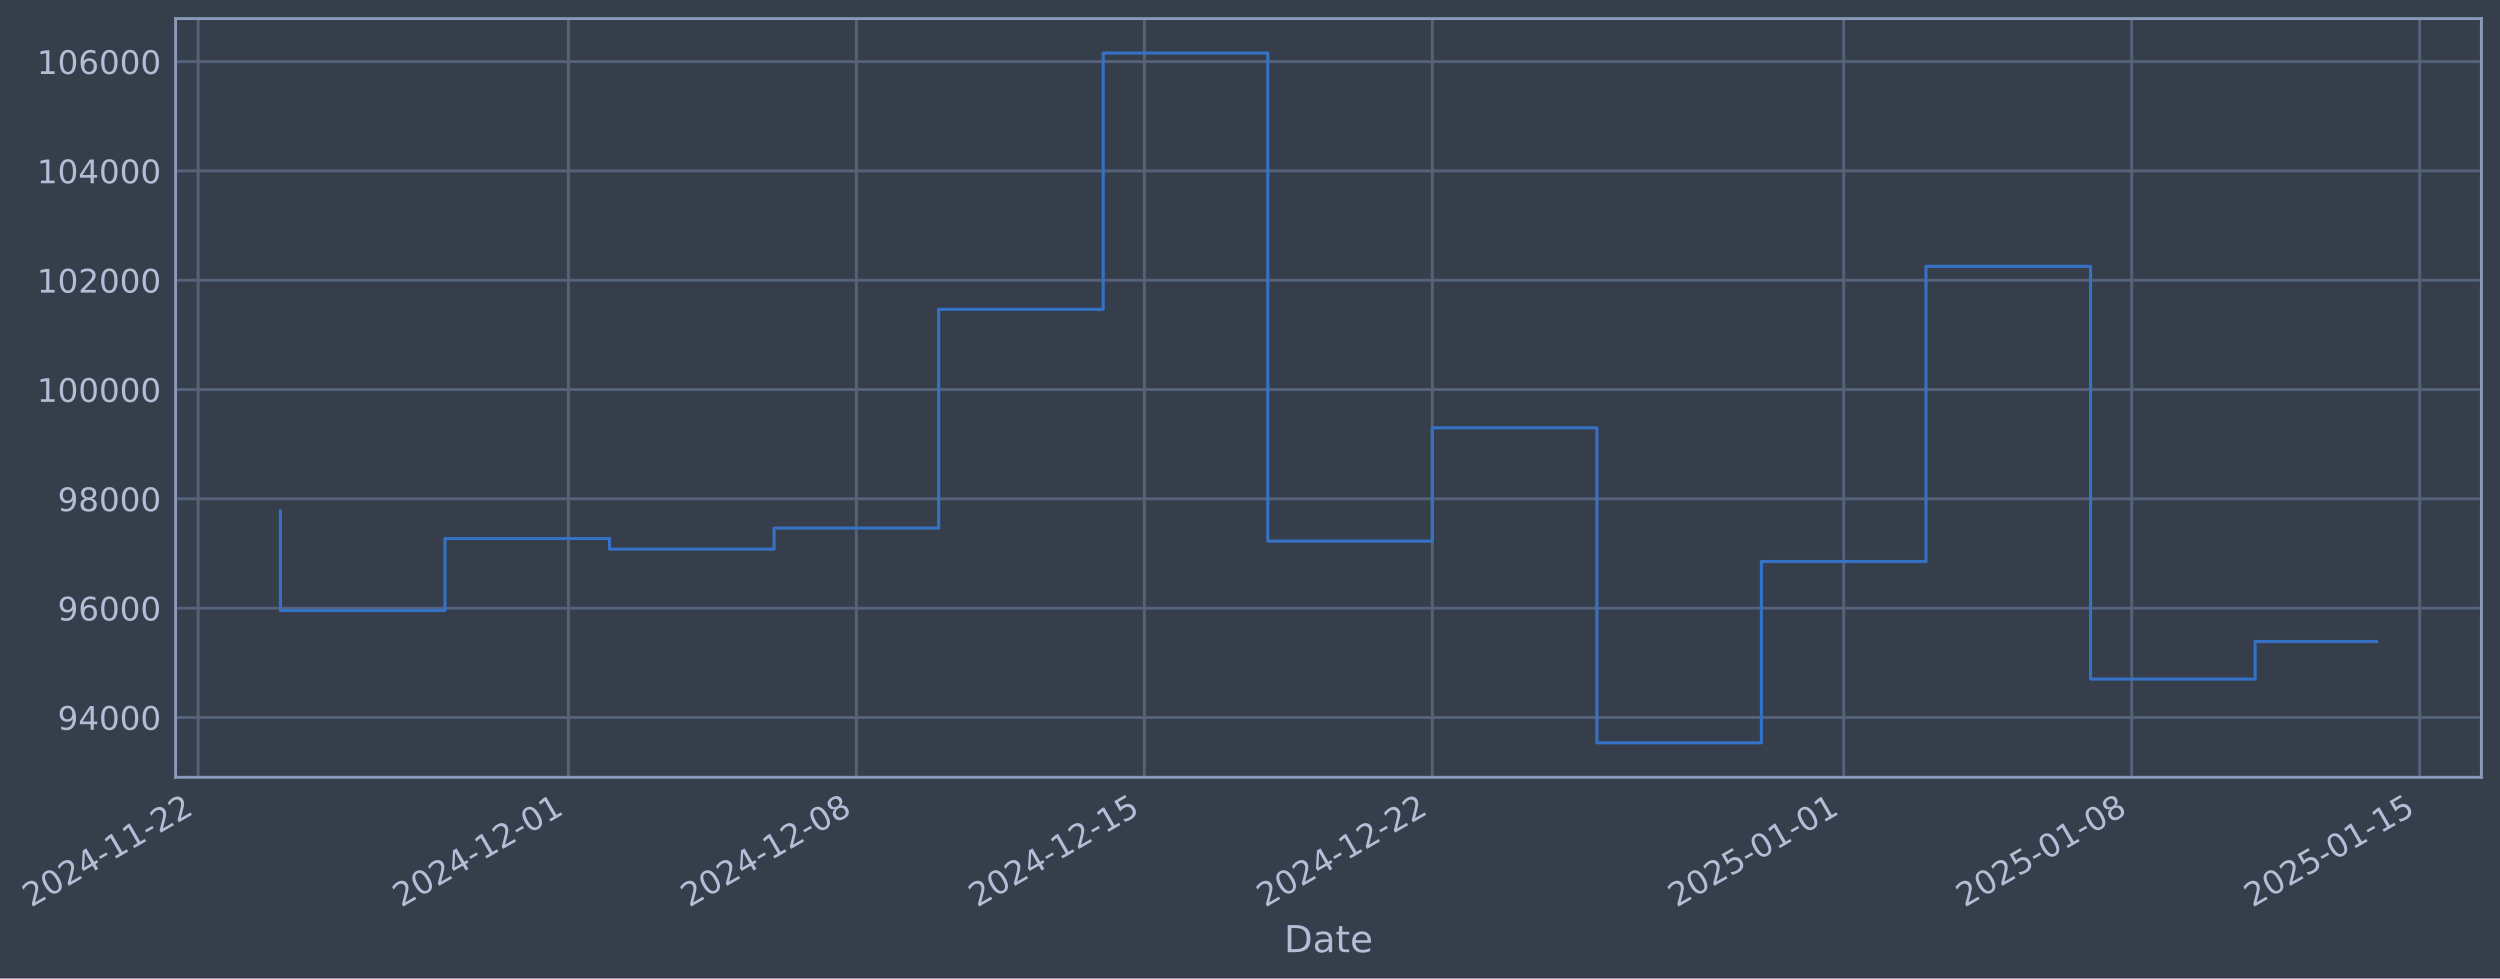
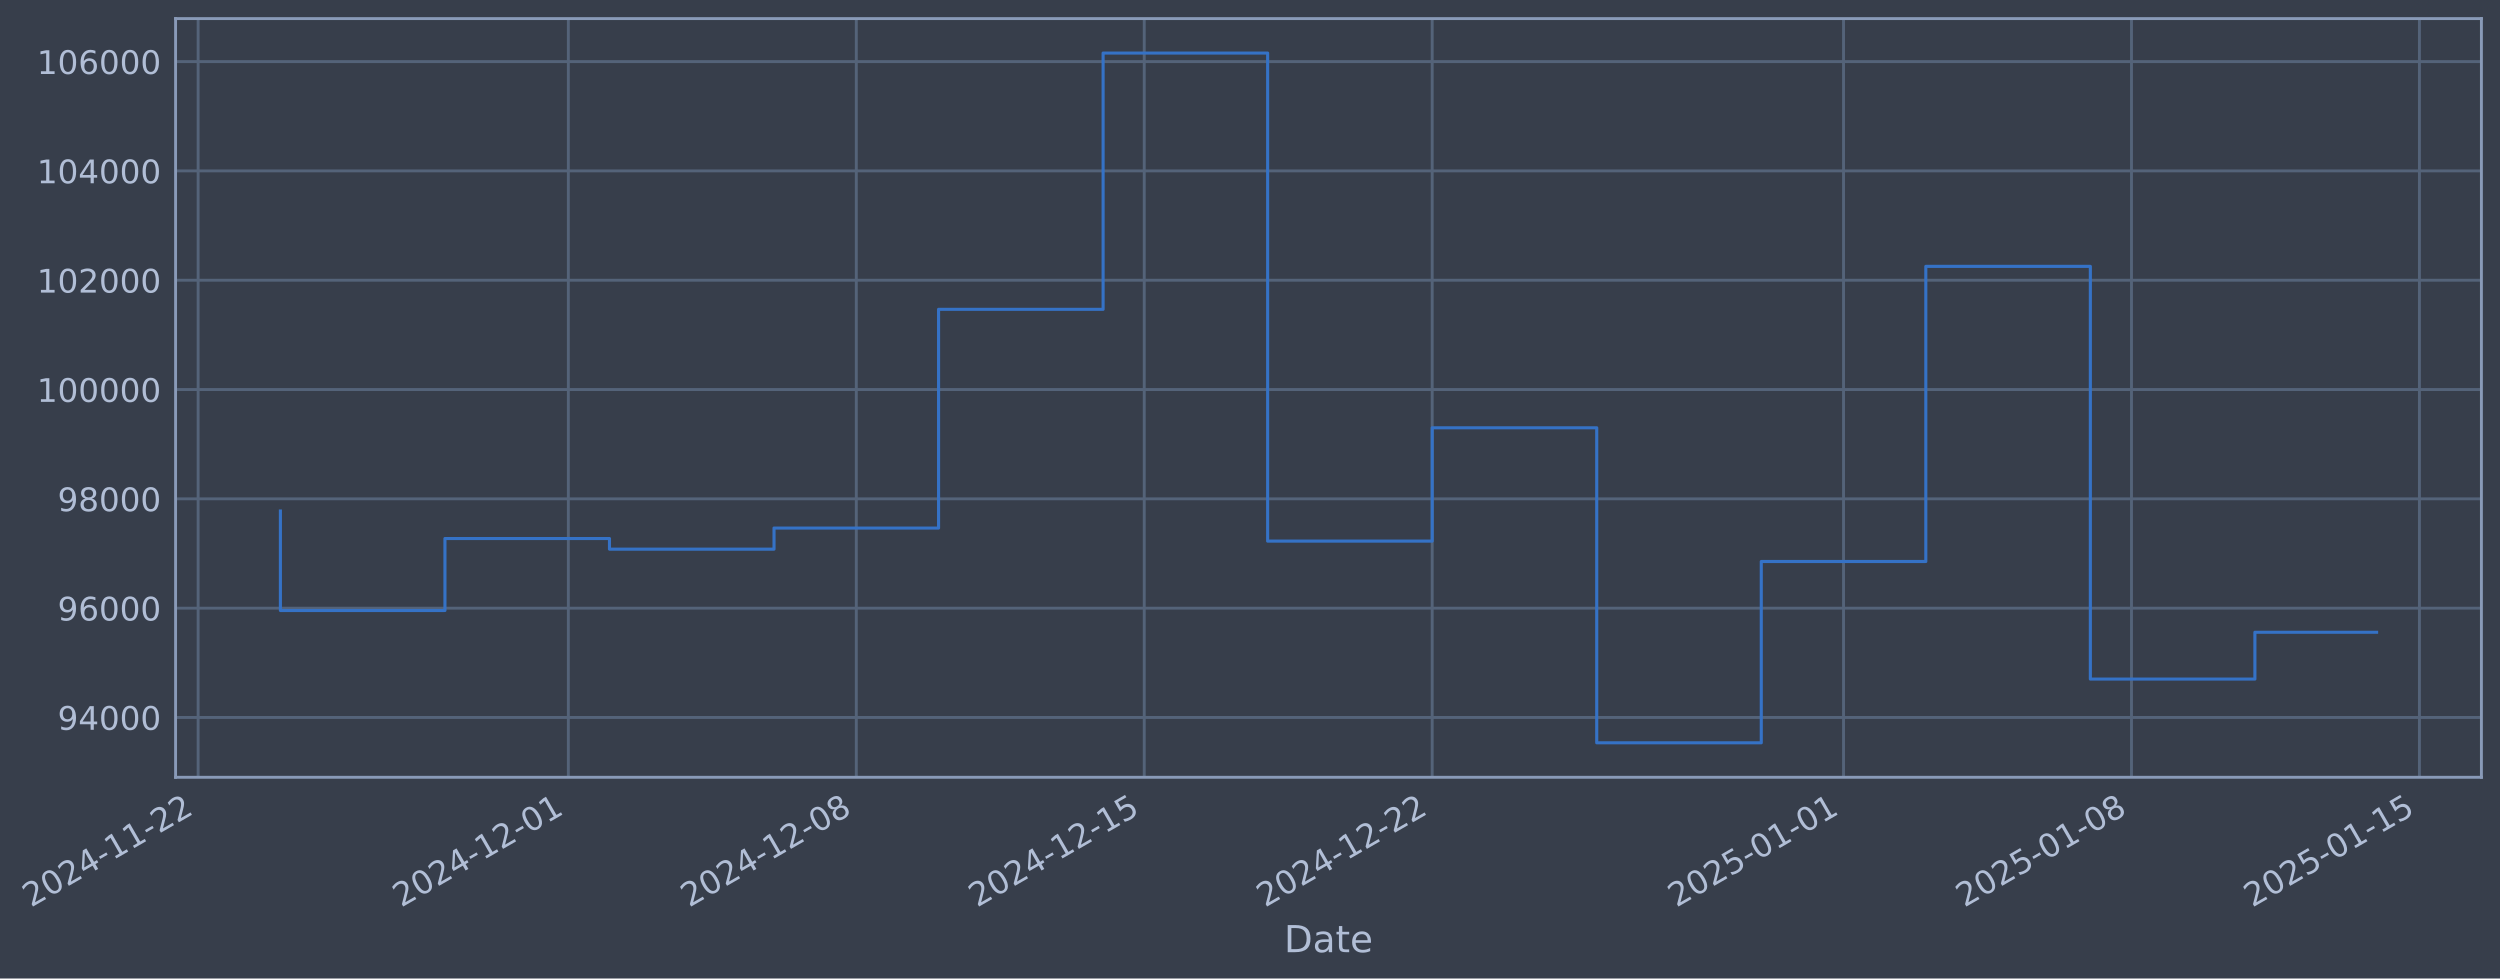
- <svg xmlns="http://www.w3.org/2000/svg" xmlns:xlink="http://www.w3.org/1999/xlink" width="967.989pt" height="378.87pt" viewBox="0 0 967.989 378.87" version="1.1">
+ <svg xmlns="http://www.w3.org/2000/svg" xmlns:xlink="http://www.w3.org/1999/xlink" width="967.985pt" height="378.87pt" viewBox="0 0 967.985 378.87" version="1.1">
  <defs>
    <style type="text/css">*{stroke-linejoin: round; stroke-linecap: butt}</style>
  </defs>
  <g id="figure_1">
    <g id="patch_1">
-       <path d="M 0 378.87  L 967.989 378.87  L 967.989 0  L 0 0  z " style="fill: #373e4b" />
+       <path d="M 0 378.87  L 967.985 378.87  L 967.985 0  L 0 0  z " style="fill: #373e4b" />
    </g>
    <g id="axes_1">
      <g id="patch_2">
-         <path d="M 67.989 300.96  L 960.789 300.96  L 960.789 7.2  L 67.989 7.2  z " style="fill: #373e4b" />
+         <path d="M 67.985 300.96  L 960.785 300.96  L 960.785 7.2  L 67.985 7.2  z " style="fill: #373e4b" />
      </g>
      <g id="matplotlib.axis_1">
        <g id="xtick_1">
          <g id="line2d_1">
-             <path d="M 76.713 300.96  L 76.713 7.2  " clip-path="url(#p3638367a18)" style="fill: none; stroke: #546379; stroke-width: 1.12; stroke-linecap: square" />
+             <path d="M 76.713 300.96  L 76.713 7.2  " clip-path="url(#p901a6712fd)" style="fill: none; stroke: #546379; stroke-width: 1.12; stroke-linecap: square" />
          </g>
          <g id="line2d_2" />
          <g id="text_1">
            <g style="fill: #b1bed6" transform="translate(11.98702 351.4642) rotate(-30) scale(0.126 -0.126)">
              <defs>
                <path id="DejaVuSans-32" d="M 1228 531  L 3431 531  L 3431 0  L 469 0  L 469 531  Q 828 903 1448 1529  Q 2069 2156 2228 2338  Q 2531 2678 2651 2914  Q 2772 3150 2772 3378  Q 2772 3750 2511 3984  Q 2250 4219 1831 4219  Q 1534 4219 1204 4116  Q 875 4013 500 3803  L 500 4441  Q 881 4594 1212 4672  Q 1544 4750 1819 4750  Q 2544 4750 2975 4387  Q 3406 4025 3406 3419  Q 3406 3131 3298 2873  Q 3191 2616 2906 2266  Q 2828 2175 2409 1742  Q 1991 1309 1228 531  z " transform="scale(0.015625)" />
                <path id="DejaVuSans-30" d="M 2034 4250  Q 1547 4250 1301 3770  Q 1056 3291 1056 2328  Q 1056 1369 1301 889  Q 1547 409 2034 409  Q 2525 409 2770 889  Q 3016 1369 3016 2328  Q 3016 3291 2770 3770  Q 2525 4250 2034 4250  z M 2034 4750  Q 2819 4750 3233 4129  Q 3647 3509 3647 2328  Q 3647 1150 3233 529  Q 2819 -91 2034 -91  Q 1250 -91 836 529  Q 422 1150 422 2328  Q 422 3509 836 4129  Q 1250 4750 2034 4750  z " transform="scale(0.015625)" />
                <path id="DejaVuSans-34" d="M 2419 4116  L 825 1625  L 2419 1625  L 2419 4116  z M 2253 4666  L 3047 4666  L 3047 1625  L 3713 1625  L 3713 1100  L 3047 1100  L 3047 0  L 2419 0  L 2419 1100  L 313 1100  L 313 1709  L 2253 4666  z " transform="scale(0.015625)" />
                <path id="DejaVuSans-2d" d="M 313 2009  L 1997 2009  L 1997 1497  L 313 1497  L 313 2009  z " transform="scale(0.015625)" />
                <path id="DejaVuSans-31" d="M 794 531  L 1825 531  L 1825 4091  L 703 3866  L 703 4441  L 1819 4666  L 2450 4666  L 2450 531  L 3481 531  L 3481 0  L 794 0  L 794 531  z " transform="scale(0.015625)" />
              </defs>
              <use xlink:href="#DejaVuSans-32" />
              <use xlink:href="#DejaVuSans-30" transform="translate(63.62305 0)" />
              <use xlink:href="#DejaVuSans-32" transform="translate(127.2461 0)" />
              <use xlink:href="#DejaVuSans-34" transform="translate(190.8691 0)" />
              <use xlink:href="#DejaVuSans-2d" transform="translate(254.4922 0)" />
              <use xlink:href="#DejaVuSans-31" transform="translate(290.5762 0)" />
              <use xlink:href="#DejaVuSans-31" transform="translate(354.1992 0)" />
              <use xlink:href="#DejaVuSans-2d" transform="translate(417.8223 0)" />
              <use xlink:href="#DejaVuSans-32" transform="translate(453.9062 0)" />
              <use xlink:href="#DejaVuSans-32" transform="translate(517.5293 0)" />
            </g>
          </g>
        </g>
        <g id="xtick_2">
          <g id="line2d_3">
-             <path d="M 220.075 300.96  L 220.075 7.2  " clip-path="url(#p3638367a18)" style="fill: none; stroke: #546379; stroke-width: 1.12; stroke-linecap: square" />
+             <path d="M 220.059 300.96  L 220.059 7.2  " clip-path="url(#p901a6712fd)" style="fill: none; stroke: #546379; stroke-width: 1.12; stroke-linecap: square" />
          </g>
          <g id="line2d_4" />
          <g id="text_2">
-             <g style="fill: #b1bed6" transform="translate(155.3491 351.4642) rotate(-30) scale(0.126 -0.126)">
+             <g style="fill: #b1bed6" transform="translate(155.3334 351.4642) rotate(-30) scale(0.126 -0.126)">
              <use xlink:href="#DejaVuSans-32" />
              <use xlink:href="#DejaVuSans-30" transform="translate(63.62305 0)" />
              <use xlink:href="#DejaVuSans-32" transform="translate(127.2461 0)" />
              <use xlink:href="#DejaVuSans-34" transform="translate(190.8691 0)" />
              <use xlink:href="#DejaVuSans-2d" transform="translate(254.4922 0)" />
              <use xlink:href="#DejaVuSans-31" transform="translate(290.5762 0)" />
              <use xlink:href="#DejaVuSans-32" transform="translate(354.1992 0)" />
              <use xlink:href="#DejaVuSans-2d" transform="translate(417.8223 0)" />
              <use xlink:href="#DejaVuSans-30" transform="translate(453.9062 0)" />
              <use xlink:href="#DejaVuSans-31" transform="translate(517.5293 0)" />
            </g>
          </g>
        </g>
        <g id="xtick_3">
          <g id="line2d_5">
-             <path d="M 331.578 300.96  L 331.578 7.2  " clip-path="url(#p3638367a18)" style="fill: none; stroke: #546379; stroke-width: 1.12; stroke-linecap: square" />
+             <path d="M 331.55 300.96  L 331.55 7.2  " clip-path="url(#p901a6712fd)" style="fill: none; stroke: #546379; stroke-width: 1.12; stroke-linecap: square" />
          </g>
          <g id="line2d_6" />
          <g id="text_3">
-             <g style="fill: #b1bed6" transform="translate(266.8529 351.4642) rotate(-30) scale(0.126 -0.126)">
+             <g style="fill: #b1bed6" transform="translate(266.825 351.4642) rotate(-30) scale(0.126 -0.126)">
              <defs>
                <path id="DejaVuSans-38" d="M 2034 2216  Q 1584 2216 1326 1975  Q 1069 1734 1069 1313  Q 1069 891 1326 650  Q 1584 409 2034 409  Q 2484 409 2743 651  Q 3003 894 3003 1313  Q 3003 1734 2745 1975  Q 2488 2216 2034 2216  z M 1403 2484  Q 997 2584 770 2862  Q 544 3141 544 3541  Q 544 4100 942 4425  Q 1341 4750 2034 4750  Q 2731 4750 3128 4425  Q 3525 4100 3525 3541  Q 3525 3141 3298 2862  Q 3072 2584 2669 2484  Q 3125 2378 3379 2068  Q 3634 1759 3634 1313  Q 3634 634 3220 271  Q 2806 -91 2034 -91  Q 1263 -91 848 271  Q 434 634 434 1313  Q 434 1759 690 2068  Q 947 2378 1403 2484  z M 1172 3481  Q 1172 3119 1398 2916  Q 1625 2713 2034 2713  Q 2441 2713 2670 2916  Q 2900 3119 2900 3481  Q 2900 3844 2670 4047  Q 2441 4250 2034 4250  Q 1625 4250 1398 4047  Q 1172 3844 1172 3481  z " transform="scale(0.015625)" />
              </defs>
              <use xlink:href="#DejaVuSans-32" />
              <use xlink:href="#DejaVuSans-30" transform="translate(63.62305 0)" />
              <use xlink:href="#DejaVuSans-32" transform="translate(127.2461 0)" />
              <use xlink:href="#DejaVuSans-34" transform="translate(190.8691 0)" />
              <use xlink:href="#DejaVuSans-2d" transform="translate(254.4922 0)" />
              <use xlink:href="#DejaVuSans-31" transform="translate(290.5762 0)" />
              <use xlink:href="#DejaVuSans-32" transform="translate(354.1992 0)" />
              <use xlink:href="#DejaVuSans-2d" transform="translate(417.8223 0)" />
              <use xlink:href="#DejaVuSans-30" transform="translate(453.9062 0)" />
              <use xlink:href="#DejaVuSans-38" transform="translate(517.5293 0)" />
            </g>
          </g>
        </g>
        <g id="xtick_4">
          <g id="line2d_7">
-             <path d="M 443.082 300.96  L 443.082 7.2  " clip-path="url(#p3638367a18)" style="fill: none; stroke: #546379; stroke-width: 1.12; stroke-linecap: square" />
+             <path d="M 443.042 300.96  L 443.042 7.2  " clip-path="url(#p901a6712fd)" style="fill: none; stroke: #546379; stroke-width: 1.12; stroke-linecap: square" />
          </g>
          <g id="line2d_8" />
          <g id="text_4">
-             <g style="fill: #b1bed6" transform="translate(378.3567 351.4642) rotate(-30) scale(0.126 -0.126)">
+             <g style="fill: #b1bed6" transform="translate(378.3166 351.4642) rotate(-30) scale(0.126 -0.126)">
              <defs>
                <path id="DejaVuSans-35" d="M 691 4666  L 3169 4666  L 3169 4134  L 1269 4134  L 1269 2991  Q 1406 3038 1543 3061  Q 1681 3084 1819 3084  Q 2600 3084 3056 2656  Q 3513 2228 3513 1497  Q 3513 744 3044 326  Q 2575 -91 1722 -91  Q 1428 -91 1123 -41  Q 819 9 494 109  L 494 744  Q 775 591 1075 516  Q 1375 441 1709 441  Q 2250 441 2565 725  Q 2881 1009 2881 1497  Q 2881 1984 2565 2268  Q 2250 2553 1709 2553  Q 1456 2553 1204 2497  Q 953 2441 691 2322  L 691 4666  z " transform="scale(0.015625)" />
              </defs>
              <use xlink:href="#DejaVuSans-32" />
              <use xlink:href="#DejaVuSans-30" transform="translate(63.62305 0)" />
              <use xlink:href="#DejaVuSans-32" transform="translate(127.2461 0)" />
              <use xlink:href="#DejaVuSans-34" transform="translate(190.8691 0)" />
              <use xlink:href="#DejaVuSans-2d" transform="translate(254.4922 0)" />
              <use xlink:href="#DejaVuSans-31" transform="translate(290.5762 0)" />
              <use xlink:href="#DejaVuSans-32" transform="translate(354.1992 0)" />
              <use xlink:href="#DejaVuSans-2d" transform="translate(417.8223 0)" />
              <use xlink:href="#DejaVuSans-31" transform="translate(453.9062 0)" />
              <use xlink:href="#DejaVuSans-35" transform="translate(517.5293 0)" />
            </g>
          </g>
        </g>
        <g id="xtick_5">
          <g id="line2d_9">
-             <path d="M 554.586 300.96  L 554.586 7.2  " clip-path="url(#p3638367a18)" style="fill: none; stroke: #546379; stroke-width: 1.12; stroke-linecap: square" />
+             <path d="M 554.534 300.96  L 554.534 7.2  " clip-path="url(#p901a6712fd)" style="fill: none; stroke: #546379; stroke-width: 1.12; stroke-linecap: square" />
          </g>
          <g id="line2d_10" />
          <g id="text_5">
-             <g style="fill: #b1bed6" transform="translate(489.8605 351.4642) rotate(-30) scale(0.126 -0.126)">
+             <g style="fill: #b1bed6" transform="translate(489.8082 351.4642) rotate(-30) scale(0.126 -0.126)">
              <use xlink:href="#DejaVuSans-32" />
              <use xlink:href="#DejaVuSans-30" transform="translate(63.62305 0)" />
              <use xlink:href="#DejaVuSans-32" transform="translate(127.2461 0)" />
              <use xlink:href="#DejaVuSans-34" transform="translate(190.8691 0)" />
              <use xlink:href="#DejaVuSans-2d" transform="translate(254.4922 0)" />
              <use xlink:href="#DejaVuSans-31" transform="translate(290.5762 0)" />
              <use xlink:href="#DejaVuSans-32" transform="translate(354.1992 0)" />
              <use xlink:href="#DejaVuSans-2d" transform="translate(417.8223 0)" />
              <use xlink:href="#DejaVuSans-32" transform="translate(453.9062 0)" />
              <use xlink:href="#DejaVuSans-32" transform="translate(517.5293 0)" />
            </g>
          </g>
        </g>
        <g id="xtick_6">
          <g id="line2d_11">
-             <path d="M 713.877 300.96  L 713.877 7.2  " clip-path="url(#p3638367a18)" style="fill: none; stroke: #546379; stroke-width: 1.12; stroke-linecap: square" />
+             <path d="M 713.807 300.96  L 713.807 7.2  " clip-path="url(#p901a6712fd)" style="fill: none; stroke: #546379; stroke-width: 1.12; stroke-linecap: square" />
          </g>
          <g id="line2d_12" />
          <g id="text_6">
-             <g style="fill: #b1bed6" transform="translate(649.1516 351.4642) rotate(-30) scale(0.126 -0.126)">
+             <g style="fill: #b1bed6" transform="translate(649.0819 351.4642) rotate(-30) scale(0.126 -0.126)">
              <use xlink:href="#DejaVuSans-32" />
              <use xlink:href="#DejaVuSans-30" transform="translate(63.62305 0)" />
              <use xlink:href="#DejaVuSans-32" transform="translate(127.2461 0)" />
              <use xlink:href="#DejaVuSans-35" transform="translate(190.8691 0)" />
              <use xlink:href="#DejaVuSans-2d" transform="translate(254.4922 0)" />
              <use xlink:href="#DejaVuSans-30" transform="translate(290.5762 0)" />
              <use xlink:href="#DejaVuSans-31" transform="translate(354.1992 0)" />
              <use xlink:href="#DejaVuSans-2d" transform="translate(417.8223 0)" />
              <use xlink:href="#DejaVuSans-30" transform="translate(453.9062 0)" />
              <use xlink:href="#DejaVuSans-31" transform="translate(517.5293 0)" />
            </g>
          </g>
        </g>
        <g id="xtick_7">
          <g id="line2d_13">
-             <path d="M 825.381 300.96  L 825.381 7.2  " clip-path="url(#p3638367a18)" style="fill: none; stroke: #546379; stroke-width: 1.12; stroke-linecap: square" />
+             <path d="M 825.299 300.96  L 825.299 7.2  " clip-path="url(#p901a6712fd)" style="fill: none; stroke: #546379; stroke-width: 1.12; stroke-linecap: square" />
          </g>
          <g id="line2d_14" />
          <g id="text_7">
-             <g style="fill: #b1bed6" transform="translate(760.6554 351.4642) rotate(-30) scale(0.126 -0.126)">
+             <g style="fill: #b1bed6" transform="translate(760.5735 351.4642) rotate(-30) scale(0.126 -0.126)">
              <use xlink:href="#DejaVuSans-32" />
              <use xlink:href="#DejaVuSans-30" transform="translate(63.62305 0)" />
              <use xlink:href="#DejaVuSans-32" transform="translate(127.2461 0)" />
              <use xlink:href="#DejaVuSans-35" transform="translate(190.8691 0)" />
              <use xlink:href="#DejaVuSans-2d" transform="translate(254.4922 0)" />
              <use xlink:href="#DejaVuSans-30" transform="translate(290.5762 0)" />
              <use xlink:href="#DejaVuSans-31" transform="translate(354.1992 0)" />
              <use xlink:href="#DejaVuSans-2d" transform="translate(417.8223 0)" />
              <use xlink:href="#DejaVuSans-30" transform="translate(453.9062 0)" />
              <use xlink:href="#DejaVuSans-38" transform="translate(517.5293 0)" />
            </g>
          </g>
        </g>
        <g id="xtick_8">
          <g id="line2d_15">
-             <path d="M 936.885 300.96  L 936.885 7.2  " clip-path="url(#p3638367a18)" style="fill: none; stroke: #546379; stroke-width: 1.12; stroke-linecap: square" />
+             <path d="M 936.791 300.96  L 936.791 7.2  " clip-path="url(#p901a6712fd)" style="fill: none; stroke: #546379; stroke-width: 1.12; stroke-linecap: square" />
          </g>
          <g id="line2d_16" />
          <g id="text_8">
-             <g style="fill: #b1bed6" transform="translate(872.1592 351.4642) rotate(-30) scale(0.126 -0.126)">
+             <g style="fill: #b1bed6" transform="translate(872.0651 351.4642) rotate(-30) scale(0.126 -0.126)">
              <use xlink:href="#DejaVuSans-32" />
              <use xlink:href="#DejaVuSans-30" transform="translate(63.62305 0)" />
              <use xlink:href="#DejaVuSans-32" transform="translate(127.2461 0)" />
              <use xlink:href="#DejaVuSans-35" transform="translate(190.8691 0)" />
              <use xlink:href="#DejaVuSans-2d" transform="translate(254.4922 0)" />
              <use xlink:href="#DejaVuSans-30" transform="translate(290.5762 0)" />
              <use xlink:href="#DejaVuSans-31" transform="translate(354.1992 0)" />
              <use xlink:href="#DejaVuSans-2d" transform="translate(417.8223 0)" />
              <use xlink:href="#DejaVuSans-31" transform="translate(453.9062 0)" />
              <use xlink:href="#DejaVuSans-35" transform="translate(517.5293 0)" />
            </g>
          </g>
        </g>
        <g id="text_9">
-           <g style="fill: #b1bed6" transform="translate(497.1798 368.6753) scale(0.144 -0.144)">
+           <g style="fill: #b1bed6" transform="translate(497.1763 368.6753) scale(0.144 -0.144)">
            <defs>
              <path id="DejaVuSans-44" d="M 1259 4147  L 1259 519  L 2022 519  Q 2988 519 3436 956  Q 3884 1394 3884 2338  Q 3884 3275 3436 3711  Q 2988 4147 2022 4147  L 1259 4147  z M 628 4666  L 1925 4666  Q 3281 4666 3915 4102  Q 4550 3538 4550 2338  Q 4550 1131 3912 565  Q 3275 0 1925 0  L 628 0  L 628 4666  z " transform="scale(0.015625)" />
              <path id="DejaVuSans-61" d="M 2194 1759  Q 1497 1759 1228 1600  Q 959 1441 959 1056  Q 959 750 1161 570  Q 1363 391 1709 391  Q 2188 391 2477 730  Q 2766 1069 2766 1631  L 2766 1759  L 2194 1759  z M 3341 1997  L 3341 0  L 2766 0  L 2766 531  Q 2569 213 2275 61  Q 1981 -91 1556 -91  Q 1019 -91 701 211  Q 384 513 384 1019  Q 384 1609 779 1909  Q 1175 2209 1959 2209  L 2766 2209  L 2766 2266  Q 2766 2663 2505 2880  Q 2244 3097 1772 3097  Q 1472 3097 1187 3025  Q 903 2953 641 2809  L 641 3341  Q 956 3463 1253 3523  Q 1550 3584 1831 3584  Q 2591 3584 2966 3190  Q 3341 2797 3341 1997  z " transform="scale(0.015625)" />
              <path id="DejaVuSans-74" d="M 1172 4494  L 1172 3500  L 2356 3500  L 2356 3053  L 1172 3053  L 1172 1153  Q 1172 725 1289 603  Q 1406 481 1766 481  L 2356 481  L 2356 0  L 1766 0  Q 1100 0 847 248  Q 594 497 594 1153  L 594 3053  L 172 3053  L 172 3500  L 594 3500  L 594 4494  L 1172 4494  z " transform="scale(0.015625)" />
              <path id="DejaVuSans-65" d="M 3597 1894  L 3597 1613  L 953 1613  Q 991 1019 1311 708  Q 1631 397 2203 397  Q 2534 397 2845 478  Q 3156 559 3463 722  L 3463 178  Q 3153 47 2828 -22  Q 2503 -91 2169 -91  Q 1331 -91 842 396  Q 353 884 353 1716  Q 353 2575 817 3079  Q 1281 3584 2069 3584  Q 2775 3584 3186 3129  Q 3597 2675 3597 1894  z M 3022 2063  Q 3016 2534 2758 2815  Q 2500 3097 2075 3097  Q 1594 3097 1305 2825  Q 1016 2553 972 2059  L 3022 2063  z " transform="scale(0.015625)" />
            </defs>
            <use xlink:href="#DejaVuSans-44" />
            <use xlink:href="#DejaVuSans-61" transform="translate(77.00195 0)" />
            <use xlink:href="#DejaVuSans-74" transform="translate(138.2812 0)" />
            <use xlink:href="#DejaVuSans-65" transform="translate(177.4902 0)" />
          </g>
        </g>
      </g>
      <g id="matplotlib.axis_2">
        <g id="ytick_1">
          <g id="line2d_17">
-             <path d="M 67.989 277.797  L 960.789 277.797  " clip-path="url(#p3638367a18)" style="fill: none; stroke: #546379; stroke-width: 1.12; stroke-linecap: square" />
+             <path d="M 67.985 277.797  L 960.785 277.797  " clip-path="url(#p901a6712fd)" style="fill: none; stroke: #546379; stroke-width: 1.12; stroke-linecap: square" />
          </g>
          <g id="line2d_18" />
          <g id="text_10">
-             <g style="fill: #b1bed6" transform="translate(22.30519 282.5841) scale(0.126 -0.126)">
+             <g style="fill: #b1bed6" transform="translate(22.3017 282.5841) scale(0.126 -0.126)">
              <defs>
                <path id="DejaVuSans-39" d="M 703 97  L 703 672  Q 941 559 1184 500  Q 1428 441 1663 441  Q 2288 441 2617 861  Q 2947 1281 2994 2138  Q 2813 1869 2534 1725  Q 2256 1581 1919 1581  Q 1219 1581 811 2004  Q 403 2428 403 3163  Q 403 3881 828 4315  Q 1253 4750 1959 4750  Q 2769 4750 3195 4129  Q 3622 3509 3622 2328  Q 3622 1225 3098 567  Q 2575 -91 1691 -91  Q 1453 -91 1209 -44  Q 966 3 703 97  z M 1959 2075  Q 2384 2075 2632 2365  Q 2881 2656 2881 3163  Q 2881 3666 2632 3958  Q 2384 4250 1959 4250  Q 1534 4250 1286 3958  Q 1038 3666 1038 3163  Q 1038 2656 1286 2365  Q 1534 2075 1959 2075  z " transform="scale(0.015625)" />
              </defs>
              <use xlink:href="#DejaVuSans-39" />
              <use xlink:href="#DejaVuSans-34" transform="translate(63.62305 0)" />
              <use xlink:href="#DejaVuSans-30" transform="translate(127.2461 0)" />
              <use xlink:href="#DejaVuSans-30" transform="translate(190.8691 0)" />
              <use xlink:href="#DejaVuSans-30" transform="translate(254.4922 0)" />
            </g>
          </g>
        </g>
        <g id="ytick_2">
          <g id="line2d_19">
-             <path d="M 67.989 235.473  L 960.789 235.473  " clip-path="url(#p3638367a18)" style="fill: none; stroke: #546379; stroke-width: 1.12; stroke-linecap: square" />
+             <path d="M 67.985 235.473  L 960.785 235.473  " clip-path="url(#p901a6712fd)" style="fill: none; stroke: #546379; stroke-width: 1.12; stroke-linecap: square" />
          </g>
          <g id="line2d_20" />
          <g id="text_11">
-             <g style="fill: #b1bed6" transform="translate(22.30519 240.2602) scale(0.126 -0.126)">
+             <g style="fill: #b1bed6" transform="translate(22.3017 240.2602) scale(0.126 -0.126)">
              <defs>
                <path id="DejaVuSans-36" d="M 2113 2584  Q 1688 2584 1439 2293  Q 1191 2003 1191 1497  Q 1191 994 1439 701  Q 1688 409 2113 409  Q 2538 409 2786 701  Q 3034 994 3034 1497  Q 3034 2003 2786 2293  Q 2538 2584 2113 2584  z M 3366 4563  L 3366 3988  Q 3128 4100 2886 4159  Q 2644 4219 2406 4219  Q 1781 4219 1451 3797  Q 1122 3375 1075 2522  Q 1259 2794 1537 2939  Q 1816 3084 2150 3084  Q 2853 3084 3261 2657  Q 3669 2231 3669 1497  Q 3669 778 3244 343  Q 2819 -91 2113 -91  Q 1303 -91 875 529  Q 447 1150 447 2328  Q 447 3434 972 4092  Q 1497 4750 2381 4750  Q 2619 4750 2861 4703  Q 3103 4656 3366 4563  z " transform="scale(0.015625)" />
              </defs>
              <use xlink:href="#DejaVuSans-39" />
              <use xlink:href="#DejaVuSans-36" transform="translate(63.62305 0)" />
              <use xlink:href="#DejaVuSans-30" transform="translate(127.2461 0)" />
              <use xlink:href="#DejaVuSans-30" transform="translate(190.8691 0)" />
              <use xlink:href="#DejaVuSans-30" transform="translate(254.4922 0)" />
            </g>
          </g>
        </g>
        <g id="ytick_3">
          <g id="line2d_21">
-             <path d="M 67.989 193.149  L 960.789 193.149  " clip-path="url(#p3638367a18)" style="fill: none; stroke: #546379; stroke-width: 1.12; stroke-linecap: square" />
+             <path d="M 67.985 193.149  L 960.785 193.149  " clip-path="url(#p901a6712fd)" style="fill: none; stroke: #546379; stroke-width: 1.12; stroke-linecap: square" />
          </g>
          <g id="line2d_22" />
          <g id="text_12">
-             <g style="fill: #b1bed6" transform="translate(22.30519 197.9364) scale(0.126 -0.126)">
+             <g style="fill: #b1bed6" transform="translate(22.3017 197.9364) scale(0.126 -0.126)">
              <use xlink:href="#DejaVuSans-39" />
              <use xlink:href="#DejaVuSans-38" transform="translate(63.62305 0)" />
              <use xlink:href="#DejaVuSans-30" transform="translate(127.2461 0)" />
              <use xlink:href="#DejaVuSans-30" transform="translate(190.8691 0)" />
              <use xlink:href="#DejaVuSans-30" transform="translate(254.4922 0)" />
            </g>
          </g>
        </g>
        <g id="ytick_4">
          <g id="line2d_23">
-             <path d="M 67.989 150.826  L 960.789 150.826  " clip-path="url(#p3638367a18)" style="fill: none; stroke: #546379; stroke-width: 1.12; stroke-linecap: square" />
+             <path d="M 67.985 150.826  L 960.785 150.826  " clip-path="url(#p901a6712fd)" style="fill: none; stroke: #546379; stroke-width: 1.12; stroke-linecap: square" />
          </g>
          <g id="line2d_24" />
          <g id="text_13">
-             <g style="fill: #b1bed6" transform="translate(14.28844 155.6126) scale(0.126 -0.126)">
+             <g style="fill: #b1bed6" transform="translate(14.28495 155.6126) scale(0.126 -0.126)">
              <use xlink:href="#DejaVuSans-31" />
              <use xlink:href="#DejaVuSans-30" transform="translate(63.62305 0)" />
              <use xlink:href="#DejaVuSans-30" transform="translate(127.2461 0)" />
              <use xlink:href="#DejaVuSans-30" transform="translate(190.8691 0)" />
              <use xlink:href="#DejaVuSans-30" transform="translate(254.4922 0)" />
              <use xlink:href="#DejaVuSans-30" transform="translate(318.1152 0)" />
            </g>
          </g>
        </g>
        <g id="ytick_5">
          <g id="line2d_25">
-             <path d="M 67.989 108.502  L 960.789 108.502  " clip-path="url(#p3638367a18)" style="fill: none; stroke: #546379; stroke-width: 1.12; stroke-linecap: square" />
+             <path d="M 67.985 108.502  L 960.785 108.502  " clip-path="url(#p901a6712fd)" style="fill: none; stroke: #546379; stroke-width: 1.12; stroke-linecap: square" />
          </g>
          <g id="line2d_26" />
          <g id="text_14">
-             <g style="fill: #b1bed6" transform="translate(14.28844 113.2888) scale(0.126 -0.126)">
+             <g style="fill: #b1bed6" transform="translate(14.28495 113.2888) scale(0.126 -0.126)">
              <use xlink:href="#DejaVuSans-31" />
              <use xlink:href="#DejaVuSans-30" transform="translate(63.62305 0)" />
              <use xlink:href="#DejaVuSans-32" transform="translate(127.2461 0)" />
              <use xlink:href="#DejaVuSans-30" transform="translate(190.8691 0)" />
              <use xlink:href="#DejaVuSans-30" transform="translate(254.4922 0)" />
              <use xlink:href="#DejaVuSans-30" transform="translate(318.1152 0)" />
            </g>
          </g>
        </g>
        <g id="ytick_6">
          <g id="line2d_27">
-             <path d="M 67.989 66.178  L 960.789 66.178  " clip-path="url(#p3638367a18)" style="fill: none; stroke: #546379; stroke-width: 1.12; stroke-linecap: square" />
+             <path d="M 67.985 66.178  L 960.785 66.178  " clip-path="url(#p901a6712fd)" style="fill: none; stroke: #546379; stroke-width: 1.12; stroke-linecap: square" />
          </g>
          <g id="line2d_28" />
          <g id="text_15">
-             <g style="fill: #b1bed6" transform="translate(14.28844 70.96502) scale(0.126 -0.126)">
+             <g style="fill: #b1bed6" transform="translate(14.28495 70.96502) scale(0.126 -0.126)">
              <use xlink:href="#DejaVuSans-31" />
              <use xlink:href="#DejaVuSans-30" transform="translate(63.62305 0)" />
              <use xlink:href="#DejaVuSans-34" transform="translate(127.2461 0)" />
              <use xlink:href="#DejaVuSans-30" transform="translate(190.8691 0)" />
              <use xlink:href="#DejaVuSans-30" transform="translate(254.4922 0)" />
              <use xlink:href="#DejaVuSans-30" transform="translate(318.1152 0)" />
            </g>
          </g>
        </g>
        <g id="ytick_7">
          <g id="line2d_29">
-             <path d="M 67.989 23.854  L 960.789 23.854  " clip-path="url(#p3638367a18)" style="fill: none; stroke: #546379; stroke-width: 1.12; stroke-linecap: square" />
+             <path d="M 67.985 23.854  L 960.785 23.854  " clip-path="url(#p901a6712fd)" style="fill: none; stroke: #546379; stroke-width: 1.12; stroke-linecap: square" />
          </g>
          <g id="line2d_30" />
          <g id="text_16">
-             <g style="fill: #b1bed6" transform="translate(14.28844 28.64121) scale(0.126 -0.126)">
+             <g style="fill: #b1bed6" transform="translate(14.28495 28.64121) scale(0.126 -0.126)">
              <use xlink:href="#DejaVuSans-31" />
              <use xlink:href="#DejaVuSans-30" transform="translate(63.62305 0)" />
              <use xlink:href="#DejaVuSans-36" transform="translate(127.2461 0)" />
              <use xlink:href="#DejaVuSans-30" transform="translate(190.8691 0)" />
              <use xlink:href="#DejaVuSans-30" transform="translate(254.4922 0)" />
              <use xlink:href="#DejaVuSans-30" transform="translate(318.1152 0)" />
            </g>
          </g>
        </g>
      </g>
      <g id="line2d_31">
-         <path d="M 108.571 197.87  L 108.571 236.383  L 172.287 236.383  L 172.287 208.521  L 236.004 208.521  L 236.004 212.628  L 299.72 212.628  L 299.72 204.459  L 363.437 204.459  L 363.437 119.77  L 427.153 119.77  L 427.153 20.553  L 490.87 20.553  L 490.87 209.517  L 554.586 209.517  L 554.586 165.636  L 618.302 165.636  L 618.302 287.607  L 682.019 287.607  L 682.019 217.409  L 745.735 217.409  L 745.735 103.141  L 809.452 103.141  L 809.452 262.927  L 873.168 262.927  L 873.168 248.382  L 920.207 248.382  " clip-path="url(#p3638367a18)" style="fill: none; stroke: #3572c6; stroke-width: 1.2; stroke-linecap: square" />
+         <path d="M 108.567 197.87  L 108.567 236.383  L 172.277 236.383  L 172.277 208.521  L 235.986 208.521  L 235.986 212.628  L 299.696 212.628  L 299.696 204.459  L 363.405 204.459  L 363.405 119.77  L 427.115 119.77  L 427.115 20.553  L 490.824 20.553  L 490.824 209.517  L 554.534 209.517  L 554.534 165.636  L 618.243 165.636  L 618.243 287.607  L 681.953 287.607  L 681.953 217.409  L 745.662 217.409  L 745.662 103.141  L 809.372 103.141  L 809.372 262.927  L 873.081 262.927  L 873.081 244.807  L 920.204 244.807  " clip-path="url(#p901a6712fd)" style="fill: none; stroke: #3572c6; stroke-width: 1.2; stroke-linecap: square" />
      </g>
      <g id="patch_3">
-         <path d="M 67.989 300.96  L 67.989 7.2  " style="fill: none; stroke: #899ab8; stroke-width: 1.12; stroke-linejoin: miter; stroke-linecap: square" />
+         <path d="M 67.985 300.96  L 67.985 7.2  " style="fill: none; stroke: #899ab8; stroke-width: 1.12; stroke-linejoin: miter; stroke-linecap: square" />
      </g>
      <g id="patch_4">
-         <path d="M 960.789 300.96  L 960.789 7.2  " style="fill: none; stroke: #899ab8; stroke-width: 1.12; stroke-linejoin: miter; stroke-linecap: square" />
+         <path d="M 960.785 300.96  L 960.785 7.2  " style="fill: none; stroke: #899ab8; stroke-width: 1.12; stroke-linejoin: miter; stroke-linecap: square" />
      </g>
      <g id="patch_5">
-         <path d="M 67.989 300.96  L 960.789 300.96  " style="fill: none; stroke: #899ab8; stroke-width: 1.12; stroke-linejoin: miter; stroke-linecap: square" />
+         <path d="M 67.985 300.96  L 960.785 300.96  " style="fill: none; stroke: #899ab8; stroke-width: 1.12; stroke-linejoin: miter; stroke-linecap: square" />
      </g>
      <g id="patch_6">
-         <path d="M 67.989 7.2  L 960.789 7.2  " style="fill: none; stroke: #899ab8; stroke-width: 1.12; stroke-linejoin: miter; stroke-linecap: square" />
+         <path d="M 67.985 7.2  L 960.785 7.2  " style="fill: none; stroke: #899ab8; stroke-width: 1.12; stroke-linejoin: miter; stroke-linecap: square" />
      </g>
    </g>
  </g>
  <defs>
-     <clipPath id="p3638367a18">
-       <rect x="67.989" y="7.2" width="892.8" height="293.76" />
+     <clipPath id="p901a6712fd">
+       <rect x="67.985" y="7.2" width="892.8" height="293.76" />
    </clipPath>
  </defs>
</svg>
